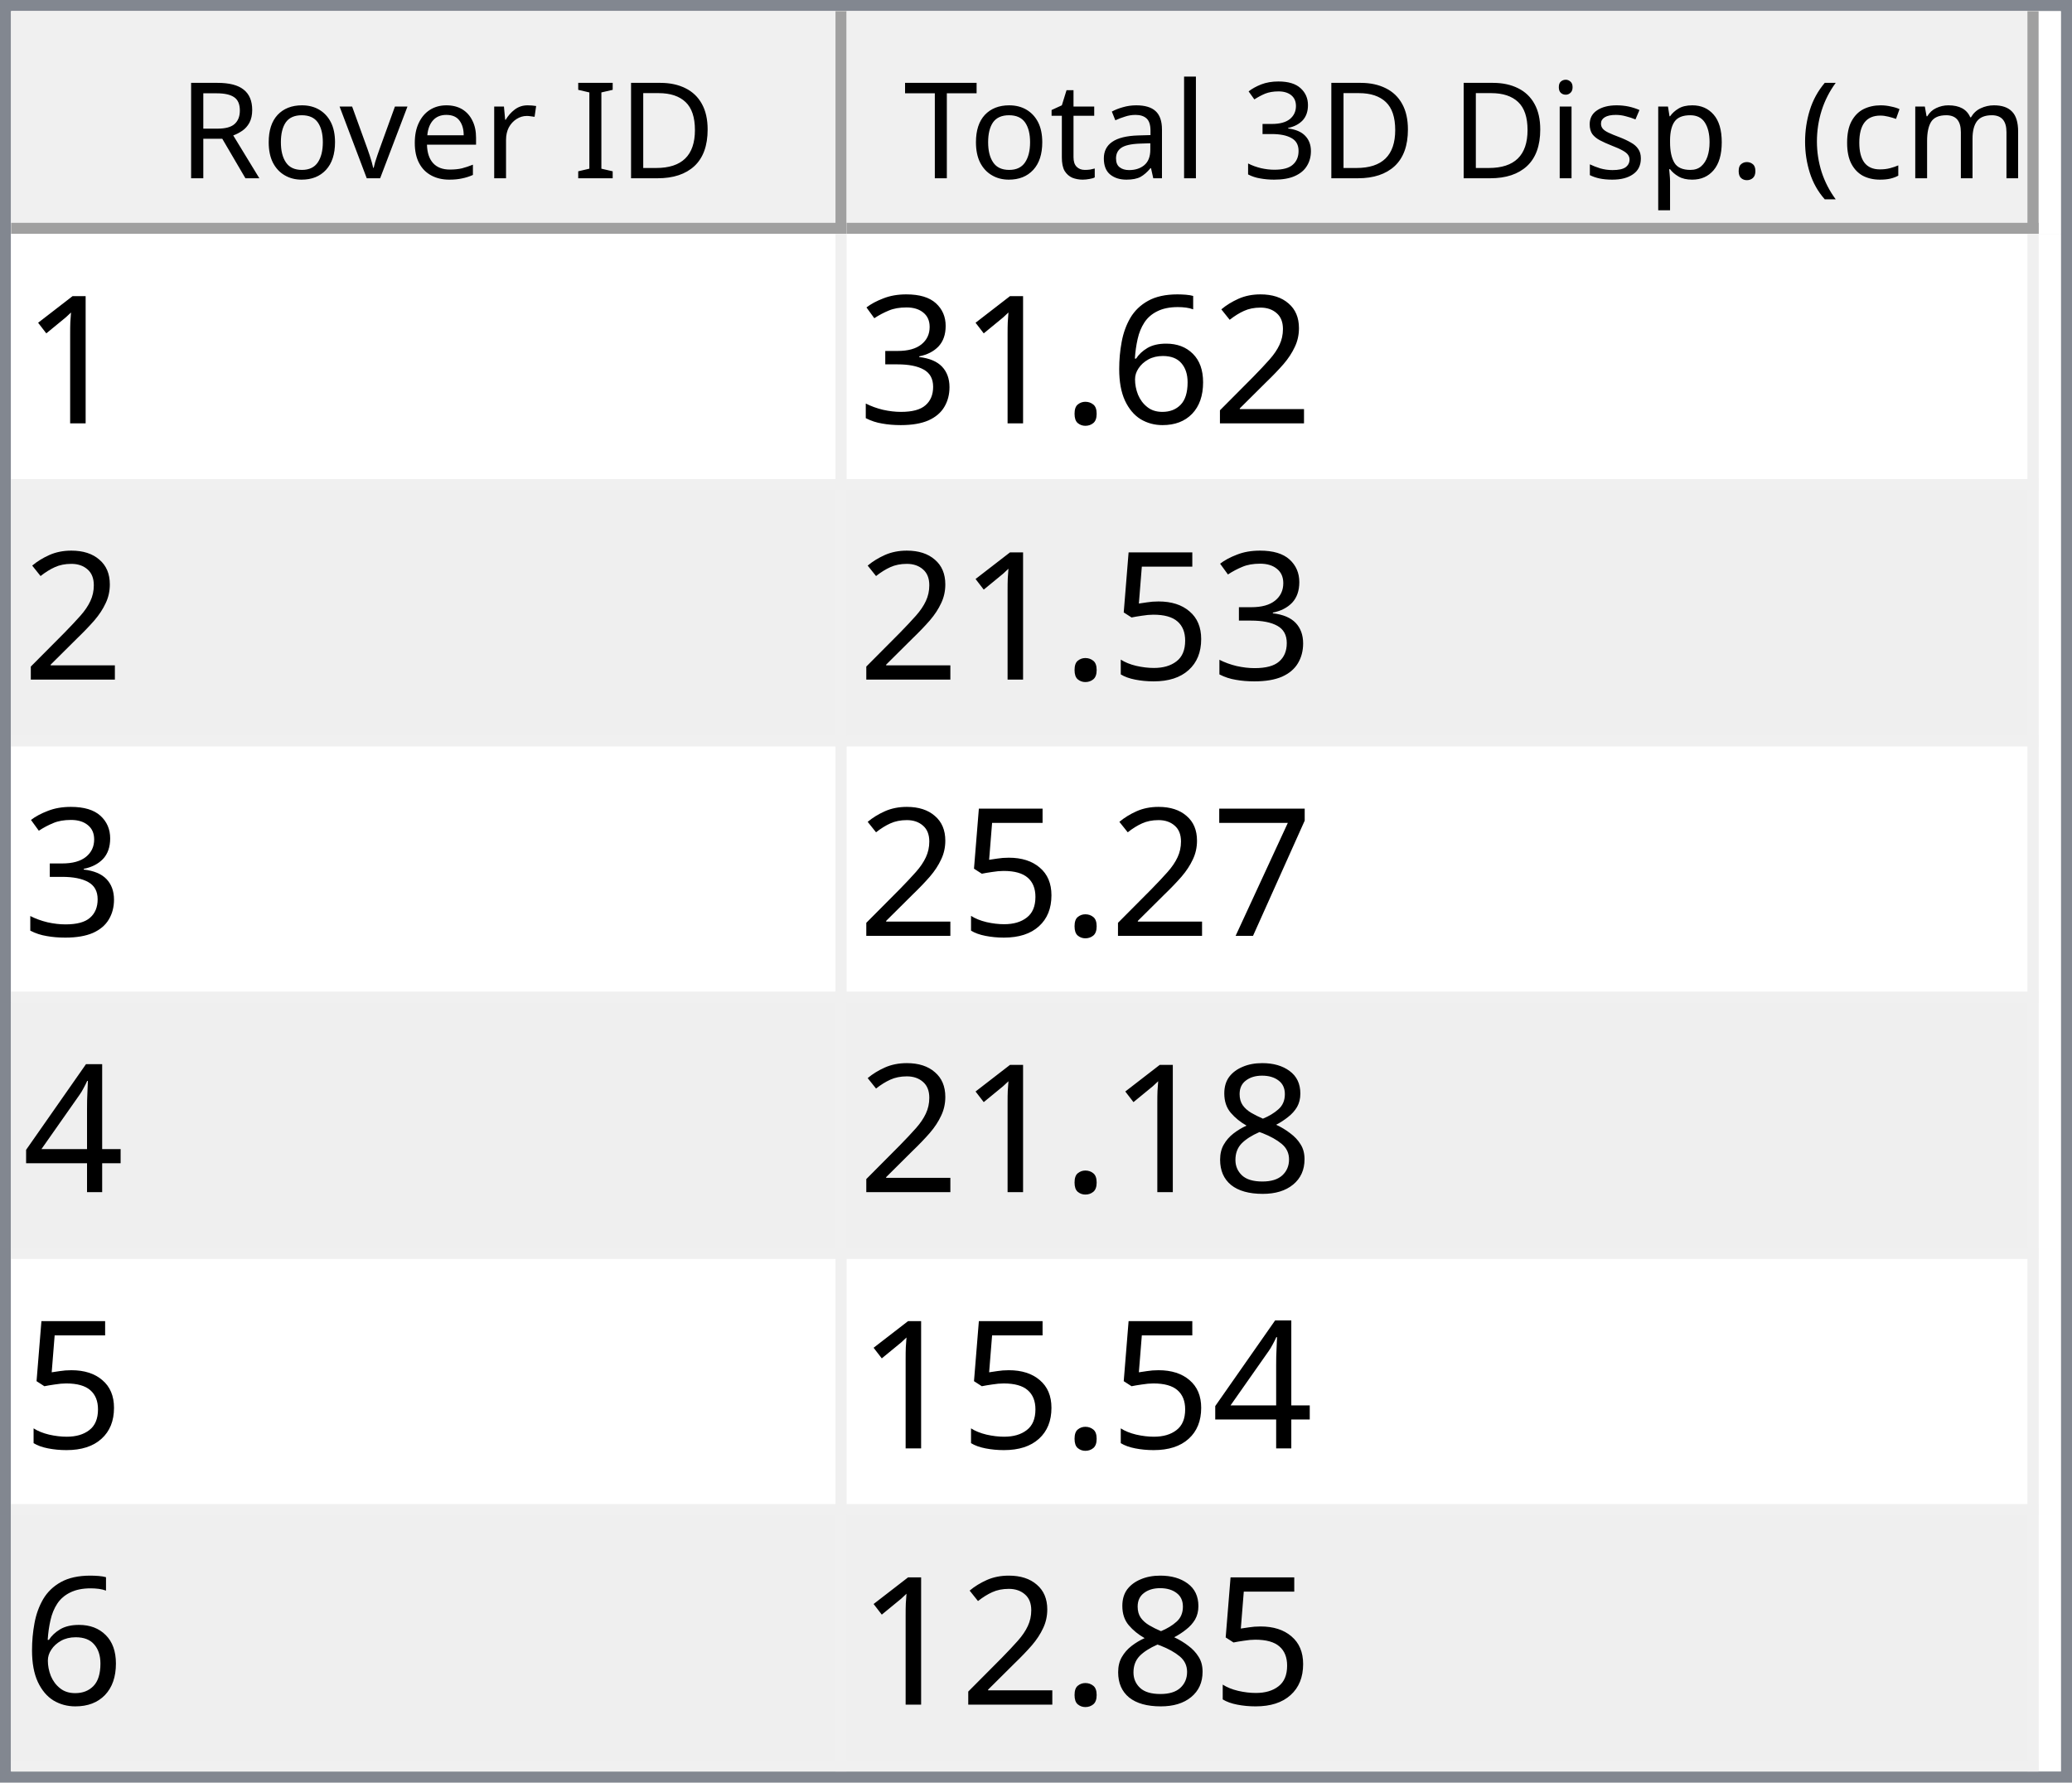
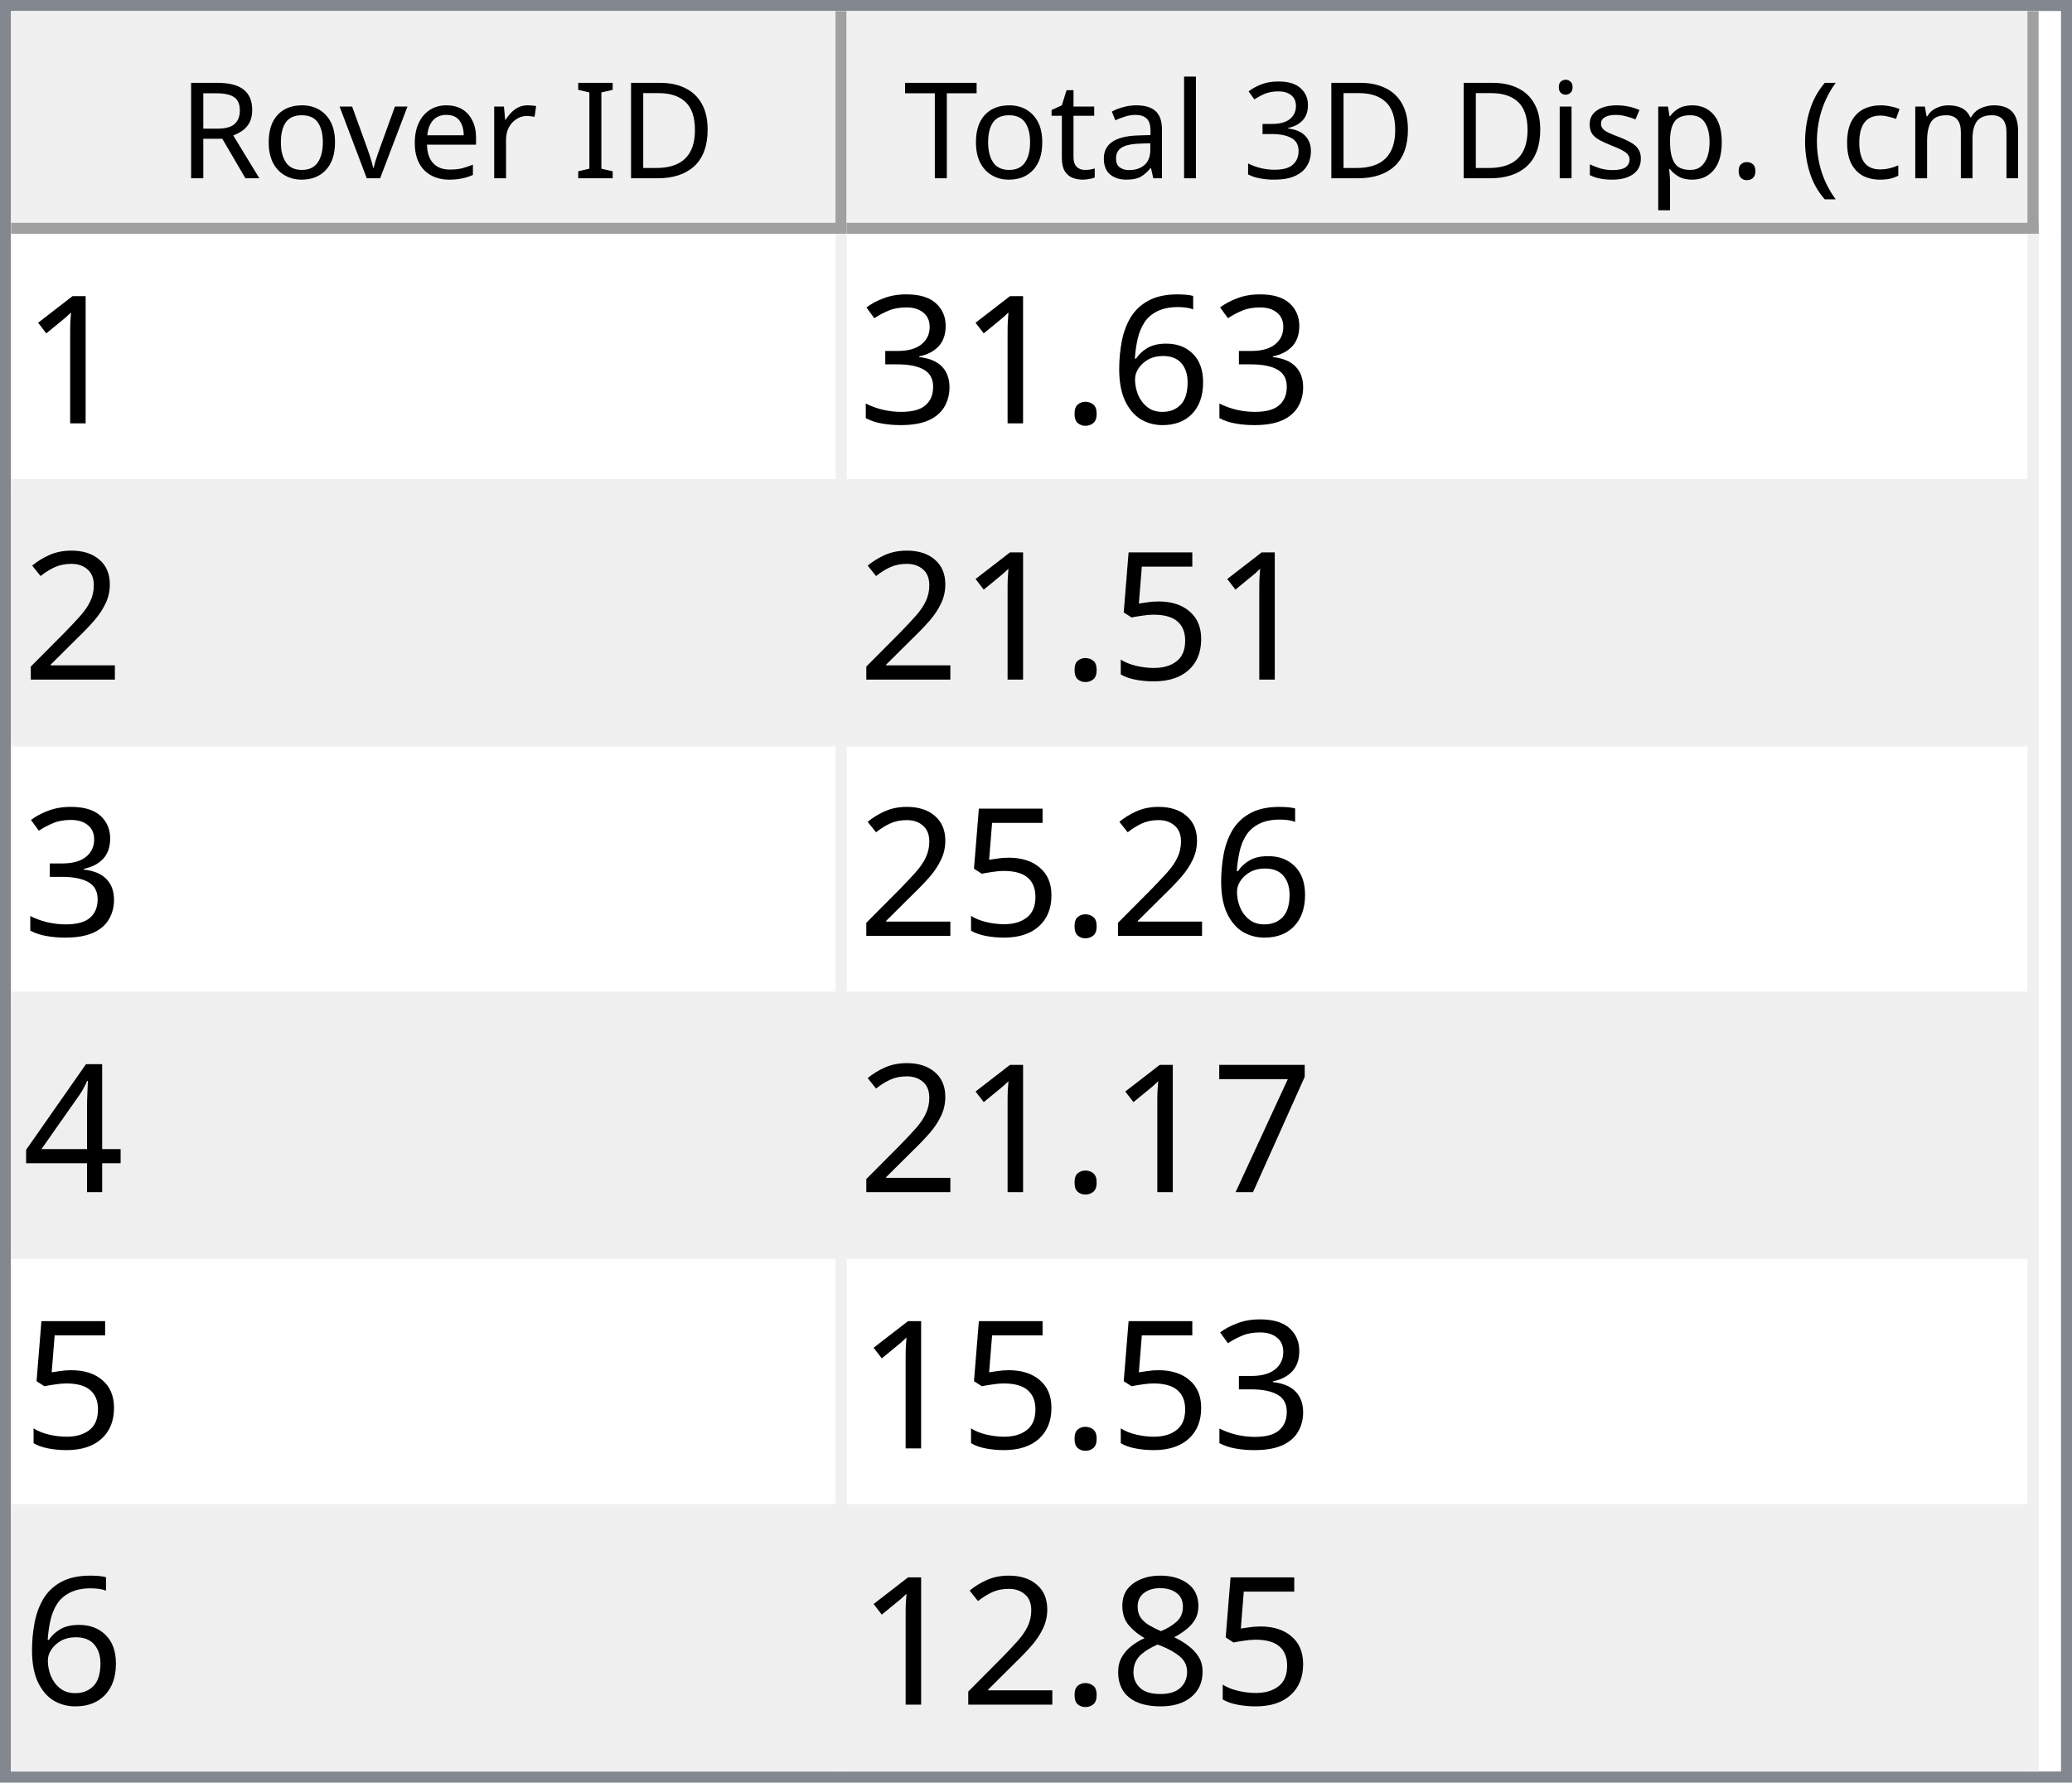
<svg xmlns="http://www.w3.org/2000/svg" style="fill-opacity:1; color-rendering:auto; color-interpolation:auto; text-rendering:auto; stroke:black; stroke-linecap:square; stroke-miterlimit:10; shape-rendering:auto; stroke-opacity:1; fill:black; stroke-dasharray:none; font-weight:normal; stroke-width:1; font-family:'Dialog'; font-style:normal; stroke-linejoin:miter; font-size:12px; stroke-dashoffset:0; image-rendering:auto;" width="186" height="160">
  <defs id="genericDefs" />
  <g>
    <defs id="defs1">
      <clipPath clipPathUnits="userSpaceOnUse" id="clipPath1">
        <path d="M0 0 L186 0 L186 160 L0 160 L0 0 Z" />
      </clipPath>
      <clipPath clipPathUnits="userSpaceOnUse" id="clipPath2">
        <path d="M0 0 L0 160 L186 160 L186 0 Z" />
      </clipPath>
      <clipPath clipPathUnits="userSpaceOnUse" id="clipPath3">
        <path d="M0 0 L0 20 L184 20 L184 0 Z" />
      </clipPath>
      <clipPath clipPathUnits="userSpaceOnUse" id="clipPath4">
        <path d="M0 0 L0 20 L75 20 L75 0 Z" />
      </clipPath>
      <clipPath clipPathUnits="userSpaceOnUse" id="clipPath5">
        <path d="M1 1 L1 19 L74 19 L74 1 Z" />
      </clipPath>
      <clipPath clipPathUnits="userSpaceOnUse" id="clipPath6">
        <path d="M0 0 L0 18 L73 18 L73 0 Z" />
      </clipPath>
      <clipPath clipPathUnits="userSpaceOnUse" id="clipPath7">
        <path d="M-0.5 -0.5 L-0.5 19.5 L74.5 19.5 L74.5 -0.5 Z" />
      </clipPath>
      <clipPath clipPathUnits="userSpaceOnUse" id="clipPath8">
        <path d="M0 0 L0 20 L107 20 L107 0 Z" />
      </clipPath>
      <clipPath clipPathUnits="userSpaceOnUse" id="clipPath9">
        <path d="M1 1 L1 19 L106 19 L106 1 Z" />
      </clipPath>
      <clipPath clipPathUnits="userSpaceOnUse" id="clipPath10">
        <path d="M0 0 L0 18 L105 18 L105 0 Z" />
      </clipPath>
      <clipPath clipPathUnits="userSpaceOnUse" id="clipPath11">
        <path d="M-0.5 -0.5 L-0.5 19.5 L106.5 19.5 L106.5 -0.5 Z" />
      </clipPath>
      <clipPath clipPathUnits="userSpaceOnUse" id="clipPath12">
        <path d="M0 0 L0 138 L184 138 L184 0 Z" />
      </clipPath>
      <clipPath clipPathUnits="userSpaceOnUse" id="clipPath13">
        <path d="M0 0 L0 138 L182 138 L182 0 Z" />
      </clipPath>
      <clipPath clipPathUnits="userSpaceOnUse" id="clipPath14">
        <path d="M-0.5 -0.5 L-0.5 137.5 L181.5 137.5 L181.5 -0.5 Z" />
      </clipPath>
      <clipPath clipPathUnits="userSpaceOnUse" id="clipPath15">
        <path d="M0 0 L0 22 L74 22 L74 0 Z" />
      </clipPath>
      <clipPath clipPathUnits="userSpaceOnUse" id="clipPath16">
        <path d="M0 0 L0 22 L106 22 L106 0 Z" />
      </clipPath>
      <font horiz-adv-x="64.551" id="font1">
        <font-face ascent="107.91" descent="25.098" units-per-em="100" style="font-style:normal; font-family:Segoe UI; font-weight:normal;" />
        <missing-glyph horiz-adv-x="64.551" d="M8.109 0 L8.109 68.266 L56.453 68.266 L56.453 0 L8.109 0 ZM15.328 7.234 L49.219 7.234 L49.219 61.031 L15.328 61.031 L15.328 7.234 Z" />
        <glyph unicode="D" horiz-adv-x="70.117" d="M9.188 0 L9.188 70.016 L28.516 70.016 Q65.531 70.016 65.531 35.891 Q65.531 19.672 55.25 9.836 Q44.969 0 27.734 0 L9.188 0 ZM17.391 62.594 L17.391 7.422 L27.828 7.422 Q41.609 7.422 49.273 14.797 Q56.938 22.172 56.938 35.688 Q56.938 62.594 28.328 62.594 L17.391 62.594 Z" />
        <glyph unicode="I" horiz-adv-x="26.611" d="M17.391 0 L9.188 0 L9.188 70.016 L17.391 70.016 L17.391 0 Z" />
        <glyph unicode=" " horiz-adv-x="27.393" d="" />
        <glyph unicode="r" horiz-adv-x="34.766" d="M34.188 41.891 Q32.078 43.5 28.125 43.5 Q23 43.5 19.555 38.672 Q16.109 33.844 16.109 25.484 L16.109 0 L8.109 0 L8.109 50 L16.109 50 L16.109 39.703 L16.312 39.703 Q18.016 44.969 21.531 47.922 Q25.047 50.875 29.391 50.875 Q32.516 50.875 34.188 50.203 L34.188 41.891 Z" />
        <glyph unicode="e" horiz-adv-x="52.295" d="M48.297 23 L12.984 23 Q13.188 14.656 17.484 10.109 Q21.781 5.562 29.297 5.562 Q37.75 5.562 44.828 11.141 L44.828 3.609 Q38.234 -1.172 27.391 -1.172 Q16.797 -1.172 10.742 5.641 Q4.688 12.453 4.688 24.812 Q4.688 36.469 11.305 43.82 Q17.922 51.172 27.734 51.172 Q37.547 51.172 42.922 44.828 Q48.297 38.484 48.297 27.203 L48.297 23 ZM40.094 29.781 Q40.047 36.719 36.75 40.578 Q33.453 44.438 27.594 44.438 Q21.922 44.438 17.969 40.383 Q14.016 36.328 13.094 29.781 L40.094 29.781 Z" />
        <glyph unicode="v" horiz-adv-x="47.9" d="M47.406 50 L27.484 0 L19.625 0 L0.688 50 L9.469 50 L22.172 13.672 Q23.578 9.672 23.922 6.688 L24.125 6.688 Q24.609 10.453 25.688 13.484 L38.969 50 L47.406 50 Z" />
        <glyph unicode="o" horiz-adv-x="58.594" d="M29 -1.172 Q17.922 -1.172 11.305 5.836 Q4.688 12.844 4.688 24.422 Q4.688 37.016 11.57 44.094 Q18.453 51.172 30.172 51.172 Q41.359 51.172 47.633 44.289 Q53.906 37.406 53.906 25.203 Q53.906 13.234 47.141 6.031 Q40.375 -1.172 29 -1.172 ZM29.594 44.438 Q21.875 44.438 17.383 39.188 Q12.891 33.938 12.891 24.703 Q12.891 15.828 17.43 10.695 Q21.969 5.562 29.594 5.562 Q37.359 5.562 41.531 10.594 Q45.703 15.625 45.703 24.906 Q45.703 34.281 41.531 39.359 Q37.359 44.438 29.594 44.438 Z" />
        <glyph unicode="R" horiz-adv-x="59.814" d="M59.375 0 L49.609 0 L37.891 19.625 Q36.281 22.359 34.766 24.289 Q33.25 26.219 31.664 27.438 Q30.078 28.656 28.25 29.219 Q26.422 29.781 24.125 29.781 L17.391 29.781 L17.391 0 L9.188 0 L9.188 70.016 L30.078 70.016 Q34.672 70.016 38.555 68.867 Q42.438 67.719 45.289 65.375 Q48.141 63.031 49.758 59.547 Q51.375 56.062 51.375 51.375 Q51.375 47.703 50.273 44.656 Q49.172 41.609 47.148 39.211 Q45.125 36.812 42.266 35.133 Q39.406 33.453 35.844 32.516 L35.844 32.328 Q37.594 31.547 38.891 30.547 Q40.188 29.547 41.359 28.18 Q42.531 26.812 43.68 25.078 Q44.828 23.344 46.234 21.047 L59.375 0 ZM17.391 62.594 L17.391 37.203 L28.516 37.203 Q31.594 37.203 34.203 38.133 Q36.812 39.062 38.719 40.797 Q40.625 42.531 41.703 45.047 Q42.781 47.562 42.781 50.688 Q42.781 56.297 39.141 59.445 Q35.5 62.594 28.609 62.594 L17.391 62.594 Z" />
        <glyph unicode=")" horiz-adv-x="30.176" d="M8.297 -15.922 L1.172 -15.922 Q16.406 2.344 16.406 26.812 Q16.406 51.469 1.078 70.016 L8.297 70.016 Q23.531 52.156 23.531 26.703 Q23.531 1.375 8.297 -15.922 Z" />
        <glyph unicode="m" horiz-adv-x="86.133" d="M79.109 0 L71.094 0 L71.094 28.719 Q71.094 37.016 68.531 40.727 Q65.969 44.438 59.906 44.438 Q54.781 44.438 51.195 39.75 Q47.609 35.062 47.609 28.516 L47.609 0 L39.594 0 L39.594 29.688 Q39.594 44.438 28.219 44.438 Q22.953 44.438 19.531 40.016 Q16.109 35.594 16.109 28.516 L16.109 0 L8.109 0 L8.109 50 L16.109 50 L16.109 42.094 L16.312 42.094 Q21.625 51.172 31.844 51.172 Q36.969 51.172 40.773 48.312 Q44.578 45.453 46 40.828 Q51.562 51.172 62.594 51.172 Q79.109 51.172 79.109 30.812 L79.109 0 Z" />
        <glyph unicode="c" horiz-adv-x="46.191" d="M42.188 2.297 Q36.422 -1.172 28.516 -1.172 Q17.828 -1.172 11.258 5.789 Q4.688 12.75 4.688 23.828 Q4.688 36.188 11.766 43.68 Q18.844 51.172 30.672 51.172 Q37.25 51.172 42.281 48.734 L42.281 40.531 Q36.719 44.438 30.375 44.438 Q22.703 44.438 17.797 38.945 Q12.891 33.453 12.891 24.516 Q12.891 15.719 17.508 10.641 Q22.125 5.562 29.891 5.562 Q36.422 5.562 42.188 9.906 L42.188 2.297 Z" />
        <glyph unicode="(" horiz-adv-x="30.176" d="M29.109 -15.922 L21.969 -15.922 Q6.844 1.375 6.844 26.703 Q6.844 52.156 21.969 70.016 L29.203 70.016 Q13.875 51.469 13.875 26.812 Q13.875 2.344 29.109 -15.922 Z" />
        <glyph unicode="." horiz-adv-x="21.68" d="M10.891 -1.078 Q8.641 -1.078 7.055 0.539 Q5.469 2.156 5.469 4.391 Q5.469 6.641 7.055 8.273 Q8.641 9.906 10.891 9.906 Q13.188 9.906 14.797 8.273 Q16.406 6.641 16.406 4.391 Q16.406 2.156 14.797 0.539 Q13.188 -1.078 10.891 -1.078 Z" />
        <glyph unicode="p" horiz-adv-x="58.789" d="M16.312 7.234 L16.109 7.234 L16.109 -23 L8.109 -23 L8.109 50 L16.109 50 L16.109 41.219 L16.312 41.219 Q22.219 51.172 33.594 51.172 Q43.266 51.172 48.688 44.461 Q54.109 37.75 54.109 26.469 Q54.109 13.922 48 6.375 Q41.891 -1.172 31.297 -1.172 Q21.578 -1.172 16.312 7.234 ZM16.109 27.391 L16.109 20.406 Q16.109 14.203 20.141 9.883 Q24.172 5.562 30.375 5.562 Q37.641 5.562 41.773 11.133 Q45.906 16.703 45.906 26.609 Q45.906 34.969 42.047 39.703 Q38.188 44.438 31.594 44.438 Q24.609 44.438 20.359 39.578 Q16.109 34.719 16.109 27.391 Z" />
        <glyph unicode="s" horiz-adv-x="42.432" d="M5.078 1.812 L5.078 10.406 Q11.625 5.562 19.484 5.562 Q30.031 5.562 30.031 12.594 Q30.031 14.594 29.125 15.992 Q28.219 17.391 26.68 18.461 Q25.141 19.531 23.07 20.383 Q21 21.234 18.609 22.172 Q15.281 23.484 12.766 24.828 Q10.25 26.172 8.57 27.859 Q6.891 29.547 6.031 31.695 Q5.172 33.844 5.172 36.719 Q5.172 40.234 6.789 42.945 Q8.406 45.656 11.086 47.484 Q13.766 49.312 17.211 50.242 Q20.656 51.172 24.312 51.172 Q30.812 51.172 35.938 48.922 L35.938 40.828 Q30.422 44.438 23.25 44.438 Q21 44.438 19.195 43.922 Q17.391 43.406 16.094 42.477 Q14.797 41.547 14.086 40.258 Q13.375 38.969 13.375 37.406 Q13.375 35.453 14.086 34.133 Q14.797 32.812 16.164 31.789 Q17.531 30.766 19.484 29.938 Q21.438 29.109 23.922 28.125 Q27.25 26.859 29.883 25.516 Q32.516 24.172 34.375 22.484 Q36.234 20.797 37.234 18.602 Q38.234 16.406 38.234 13.375 Q38.234 9.672 36.602 6.938 Q34.969 4.203 32.234 2.398 Q29.5 0.594 25.93 -0.289 Q22.359 -1.172 18.453 -1.172 Q10.75 -1.172 5.078 1.812 Z" />
        <glyph unicode="i" horiz-adv-x="24.219" d="M12.203 62.703 Q10.062 62.703 8.547 64.164 Q7.031 65.625 7.031 67.875 Q7.031 70.125 8.547 71.609 Q10.062 73.094 12.203 73.094 Q14.406 73.094 15.945 71.609 Q17.484 70.125 17.484 67.875 Q17.484 65.719 15.945 64.211 Q14.406 62.703 12.203 62.703 ZM16.109 0 L8.109 0 L8.109 50 L16.109 50 L16.109 0 Z" />
        <glyph unicode="3" horiz-adv-x="53.906" d="M46.531 19.828 Q46.531 15.094 44.75 11.211 Q42.969 7.328 39.719 4.57 Q36.469 1.812 31.93 0.297 Q27.391 -1.219 21.922 -1.219 Q11.922 -1.219 6 2.594 L6 11.188 Q13.094 5.609 22.219 5.609 Q25.875 5.609 28.828 6.539 Q31.781 7.469 33.906 9.227 Q36.031 10.984 37.18 13.477 Q38.328 15.969 38.328 19.094 Q38.328 32.812 18.797 32.812 L12.984 32.812 L12.984 39.594 L18.5 39.594 Q35.797 39.594 35.797 52.484 Q35.797 64.406 22.609 64.406 Q15.188 64.406 8.688 59.422 L8.688 67.188 Q15.375 71.188 24.609 71.188 Q29 71.188 32.57 69.969 Q36.141 68.75 38.68 66.555 Q41.219 64.359 42.609 61.281 Q44 58.203 44 54.5 Q44 40.672 30.031 36.719 L30.031 36.531 Q33.594 36.141 36.625 34.797 Q39.656 33.453 41.852 31.305 Q44.047 29.156 45.289 26.25 Q46.531 23.344 46.531 19.828 Z" />
        <glyph unicode="l" horiz-adv-x="24.219" d="M16.109 0 L8.109 0 L8.109 74.031 L16.109 74.031 L16.109 0 Z" />
        <glyph unicode="a" horiz-adv-x="50.879" d="M43.891 0 L35.891 0 L35.891 7.812 L35.688 7.812 Q30.469 -1.172 20.312 -1.172 Q12.844 -1.172 8.617 2.781 Q4.391 6.734 4.391 13.281 Q4.391 27.297 20.906 29.594 L35.891 31.688 Q35.891 44.438 25.594 44.438 Q16.547 44.438 9.281 38.281 L9.281 46.484 Q16.656 51.172 26.266 51.172 Q43.891 51.172 43.891 32.516 L43.891 0 ZM35.891 25.297 L23.828 23.641 Q18.266 22.859 15.43 20.875 Q12.594 18.891 12.594 13.875 Q12.594 10.203 15.211 7.883 Q17.828 5.562 22.172 5.562 Q28.125 5.562 32.008 9.742 Q35.891 13.922 35.891 20.312 L35.891 25.297 Z" />
        <glyph unicode="t" horiz-adv-x="33.887" d="M31.297 0.484 Q28.469 -1.078 23.828 -1.078 Q10.688 -1.078 10.688 13.578 L10.688 43.172 L2.094 43.172 L2.094 50 L10.688 50 L10.688 62.203 L18.703 64.797 L18.703 50 L31.297 50 L31.297 43.172 L18.703 43.172 L18.703 14.984 Q18.703 9.969 20.414 7.82 Q22.125 5.672 26.078 5.672 Q29.109 5.672 31.297 7.328 L31.297 0.484 Z" />
        <glyph unicode="T" horiz-adv-x="52.393" d="M50.594 62.594 L30.375 62.594 L30.375 0 L22.172 0 L22.172 62.594 L2 62.594 L2 70.016 L50.594 70.016 L50.594 62.594 Z" />
      </font>
      <font horiz-adv-x="75.0" id="font2">
        <font-face ascent="100.537" descent="21.973" units-per-em="100" style="font-style:normal; font-family:sans-serif; font-weight:normal;" />
        <missing-glyph horiz-adv-x="75.0" d="M12.5 0 L12.5 62.5 L62.5 62.5 L62.5 0 L12.5 0 ZM14.062 1.562 L60.938 1.562 L60.938 60.938 L14.062 60.938 L14.062 1.562 Z" />
        <glyph unicode="1" horiz-adv-x="55.615" d="M37.25 0 L28.469 0 L28.469 56 Q25.297 52.984 20.141 49.953 Q14.984 46.922 10.891 45.406 L10.891 53.906 Q18.266 57.375 23.781 62.305 Q29.297 67.234 31.594 71.875 L37.25 71.875 L37.25 0 Z" />
-         <glyph unicode="2" horiz-adv-x="55.615" d="M50.344 8.453 L50.344 0 L3.031 0 Q2.938 3.172 4.047 6.109 Q5.859 10.938 9.836 15.625 Q13.812 20.312 21.344 26.469 Q33.016 36.031 37.117 41.625 Q41.219 47.219 41.219 52.203 Q41.219 57.422 37.477 61.008 Q33.734 64.594 27.734 64.594 Q21.391 64.594 17.578 60.789 Q13.766 56.984 13.719 50.25 L4.688 51.172 Q5.609 61.281 11.664 66.578 Q17.719 71.875 27.938 71.875 Q38.234 71.875 44.242 66.164 Q50.25 60.453 50.25 52 Q50.25 47.703 48.492 43.555 Q46.734 39.406 42.656 34.812 Q38.578 30.219 29.109 22.219 Q21.188 15.578 18.945 13.211 Q16.703 10.844 15.234 8.453 L50.344 8.453 Z" />
        <glyph unicode="6" horiz-adv-x="55.615" d="M49.75 54.047 L41.016 53.375 Q39.844 58.547 37.703 60.891 Q34.125 64.656 28.906 64.656 Q24.703 64.656 21.531 62.312 Q17.391 59.281 14.992 53.469 Q12.594 47.656 12.5 36.922 Q15.672 41.75 20.266 44.094 Q24.859 46.438 29.891 46.438 Q38.672 46.438 44.852 39.969 Q51.031 33.5 51.031 23.25 Q51.031 16.5 48.125 10.719 Q45.219 4.938 40.141 1.859 Q35.062 -1.219 28.609 -1.219 Q17.625 -1.219 10.695 6.859 Q3.766 14.938 3.766 33.5 Q3.766 54.25 11.422 63.672 Q18.109 71.875 29.438 71.875 Q37.891 71.875 43.289 67.141 Q48.688 62.406 49.75 54.047 ZM13.875 23.188 Q13.875 18.656 15.797 14.508 Q17.719 10.359 21.188 8.18 Q24.656 6 28.469 6 Q34.031 6 38.039 10.492 Q42.047 14.984 42.047 22.703 Q42.047 30.125 38.086 34.398 Q34.125 38.672 28.125 38.672 Q22.172 38.672 18.023 34.398 Q13.875 30.125 13.875 23.188 Z" />
        <glyph unicode="." horiz-adv-x="27.783" d="M9.078 0 L9.078 10.016 L19.094 10.016 L19.094 0 L9.078 0 Z" />
        <glyph unicode="3" horiz-adv-x="55.615" d="M4.203 18.891 L12.984 20.062 Q14.5 12.594 18.141 9.297 Q21.781 6 27 6 Q33.203 6 37.477 10.297 Q41.75 14.594 41.75 20.953 Q41.75 27 37.797 30.93 Q33.844 34.859 27.734 34.859 Q25.25 34.859 21.531 33.891 L22.516 41.609 Q23.391 41.5 23.922 41.5 Q29.547 41.5 34.039 44.43 Q38.531 47.359 38.531 53.469 Q38.531 58.297 35.258 61.477 Q31.984 64.656 26.812 64.656 Q21.688 64.656 18.266 61.43 Q14.844 58.203 13.875 51.766 L5.078 53.328 Q6.688 62.156 12.398 67.016 Q18.109 71.875 26.609 71.875 Q32.469 71.875 37.398 69.359 Q42.328 66.844 44.945 62.5 Q47.562 58.156 47.562 53.266 Q47.562 48.641 45.07 44.828 Q42.578 41.016 37.703 38.766 Q44.047 37.312 47.562 32.695 Q51.078 28.078 51.078 21.141 Q51.078 11.766 44.242 5.25 Q37.406 -1.266 26.953 -1.266 Q17.531 -1.266 11.305 4.352 Q5.078 9.969 4.203 18.891 Z" />
+         <glyph unicode="2" horiz-adv-x="55.615" d="M50.344 8.453 L50.344 0 L3.031 0 Q2.938 3.172 4.047 6.109 Q5.859 10.938 9.836 15.625 Q13.812 20.312 21.344 26.469 Q33.016 36.031 37.117 41.625 Q41.219 47.219 41.219 52.203 Q41.219 57.422 37.477 61.008 Q33.734 64.594 27.734 64.594 Q21.391 64.594 17.578 60.789 Q13.766 56.984 13.719 50.25 L4.688 51.172 Q5.609 61.281 11.664 66.578 Q17.719 71.875 27.938 71.875 Q38.234 71.875 44.242 66.164 Q50.25 60.453 50.25 52 Q50.25 47.703 48.492 43.555 Q46.734 39.406 42.656 34.812 Q38.578 30.219 29.109 22.219 Q21.188 15.578 18.945 13.211 Q16.703 10.844 15.234 8.453 L50.344 8.453 Z" />
        <glyph unicode="5" horiz-adv-x="55.615" d="M4.156 18.75 L13.375 19.531 Q14.406 12.797 18.141 9.398 Q21.875 6 27.156 6 Q33.5 6 37.891 10.789 Q42.281 15.578 42.281 23.484 Q42.281 31 38.062 35.352 Q33.844 39.703 27 39.703 Q22.75 39.703 19.336 37.773 Q15.922 35.844 13.969 32.766 L5.719 33.844 L12.641 70.609 L48.25 70.609 L48.25 62.203 L19.672 62.203 L15.828 42.969 Q22.266 47.469 29.344 47.469 Q38.719 47.469 45.164 40.969 Q51.609 34.469 51.609 24.266 Q51.609 14.547 45.953 7.469 Q39.062 -1.219 27.156 -1.219 Q17.391 -1.219 11.211 4.25 Q5.031 9.719 4.156 18.75 Z" />
+         <glyph unicode="4" horiz-adv-x="55.615" d="M32.328 0 L32.328 17.141 L1.266 17.141 L1.266 25.203 L33.938 71.578 L41.109 71.578 L41.109 25.203 L50.781 25.203 L50.781 17.141 L41.109 17.141 L41.109 0 L32.328 0 ZM32.328 25.203 L32.328 57.469 L9.906 25.203 L32.328 25.203 Z" />
        <glyph unicode="7" horiz-adv-x="55.615" d="M4.734 62.203 L4.734 70.656 L51.078 70.656 L51.078 63.812 Q44.234 56.547 37.523 44.484 Q30.812 32.422 27.156 19.672 Q24.516 10.688 23.781 0 L14.75 0 Q14.891 8.453 18.062 20.414 Q21.234 32.375 27.172 43.484 Q33.109 54.594 39.797 62.203 L4.734 62.203 Z" />
-         <glyph unicode="4" horiz-adv-x="55.615" d="M32.328 0 L32.328 17.141 L1.266 17.141 L1.266 25.203 L33.938 71.578 L41.109 71.578 L41.109 25.203 L50.781 25.203 L50.781 17.141 L41.109 17.141 L41.109 0 L32.328 0 ZM32.328 25.203 L32.328 57.469 L9.906 25.203 L32.328 25.203 Z" />
        <glyph unicode="8" horiz-adv-x="55.615" d="M17.672 38.812 Q12.203 40.828 9.57 44.539 Q6.938 48.25 6.938 53.422 Q6.938 61.234 12.555 66.555 Q18.172 71.875 27.484 71.875 Q36.859 71.875 42.578 66.43 Q48.297 60.984 48.297 53.172 Q48.297 48.188 45.68 44.508 Q43.062 40.828 37.75 38.812 Q44.344 36.672 47.781 31.883 Q51.219 27.094 51.219 20.453 Q51.219 11.281 44.727 5.031 Q38.234 -1.219 27.641 -1.219 Q17.047 -1.219 10.547 5.055 Q4.047 11.328 4.047 20.703 Q4.047 27.688 7.594 32.398 Q11.141 37.109 17.672 38.812 ZM15.922 53.719 Q15.922 48.641 19.195 45.414 Q22.469 42.188 27.688 42.188 Q32.766 42.188 36.016 45.383 Q39.266 48.578 39.266 53.219 Q39.266 58.062 35.914 61.359 Q32.562 64.656 27.594 64.656 Q22.562 64.656 19.242 61.43 Q15.922 58.203 15.922 53.719 ZM13.094 20.656 Q13.094 16.891 14.875 13.375 Q16.656 9.859 20.172 7.93 Q23.688 6 27.734 6 Q34.031 6 38.133 10.055 Q42.234 14.109 42.234 20.359 Q42.234 26.703 38.016 30.859 Q33.797 35.016 27.438 35.016 Q21.234 35.016 17.164 30.914 Q13.094 26.812 13.094 20.656 Z" />
      </font>
    </defs>
    <g style="fill:white; stroke:white;">
      <rect x="0" y="0" width="186" style="clip-path:url(#clipPath1); stroke:none;" height="160" />
    </g>
    <g style="fill:white; text-rendering:optimizeSpeed; color-rendering:optimizeSpeed; image-rendering:optimizeSpeed; shape-rendering:crispEdges; stroke:white; color-interpolation:sRGB;">
      <rect x="0" width="186" height="160" y="0" style="stroke:none;" />
      <path style="stroke:none;" d="M0 160 L186 160 L186 0 L0 0 Z" />
    </g>
    <g style="fill:rgb(240,240,240); font-family:'Segoe UI'; stroke:rgb(240,240,240);">
      <rect x="0" y="0" width="186" style="clip-path:url(#clipPath2); stroke:none;" height="160" />
    </g>
    <g style="fill:rgb(130,135,144); font-family:'Segoe UI'; stroke:rgb(130,135,144);">
      <path d="M0 0 L186 0 L186 160 L0 160 L0 0 ZM1 1 L185 1 L185 159 L1 159 L1 1 Z" style="fill-rule:evenodd; clip-path:url(#clipPath2); stroke:none;" />
    </g>
    <g style="fill:white; font-family:'Segoe UI'; stroke:white;" transform="translate(1,1)">
      <rect x="0" y="0" width="184" style="clip-path:url(#clipPath3); stroke:none;" height="20" />
    </g>
    <g style="fill:rgb(240,240,240); font-family:'Segoe UI'; stroke:rgb(240,240,240);" transform="translate(1,1)">
      <rect x="0" y="0" width="75" style="clip-path:url(#clipPath4); stroke:none;" height="20" />
    </g>
    <g style="font-family:'Segoe UI';" transform="translate(2,2)">
      <text x="14" xml:space="preserve" y="14" style="clip-path:url(#clipPath6); stroke:none;">Rover ID</text>
    </g>
    <g style="fill:rgb(160,160,160); font-family:'Segoe UI'; stroke:rgb(160,160,160); stroke-linejoin:bevel;" transform="translate(1.5,1.5)">
      <line x1="74" x2="74" y1="0" style="fill:none; clip-path:url(#clipPath7);" y2="19" />
    </g>
    <g style="fill:rgb(160,160,160); font-family:'Segoe UI'; stroke:rgb(160,160,160); stroke-linejoin:bevel;" transform="matrix(1,0,0,1,1,1) translate(0.5,0.5)">
      <line x1="0" x2="74" y1="19" style="fill:none; clip-path:url(#clipPath7);" y2="19" />
    </g>
    <g style="fill:rgb(240,240,240); font-family:'Segoe UI'; stroke:rgb(240,240,240);" transform="translate(76,1)">
      <rect x="0" y="0" width="107" style="clip-path:url(#clipPath8); stroke:none;" height="20" />
    </g>
    <g style="font-family:'Segoe UI';" transform="translate(77,2)">
      <text x="1" xml:space="preserve" y="14" style="clip-path:url(#clipPath10); stroke:none;"> Total 3D Disp. (cm)</text>
    </g>
    <g style="fill:rgb(160,160,160); font-family:'Segoe UI'; stroke:rgb(160,160,160); stroke-linejoin:bevel;" transform="translate(76.5,1.5)">
      <line x1="106" x2="106" y1="0" style="fill:none; clip-path:url(#clipPath11);" y2="19" />
    </g>
    <g style="fill:rgb(160,160,160); font-family:'Segoe UI'; stroke:rgb(160,160,160); stroke-linejoin:bevel;" transform="matrix(1,0,0,1,76,1) translate(0.5,0.5)">
      <line x1="0" x2="106" y1="19" style="fill:none; clip-path:url(#clipPath11);" y2="19" />
    </g>
    <g style="fill:white; font-family:'Segoe UI'; stroke:white;" transform="translate(1,21)">
      <rect x="0" y="0" width="184" style="clip-path:url(#clipPath12); stroke:none;" height="138" />
    </g>
    <g style="fill:rgb(240,240,240); font-size:16px; font-family:sans-serif; stroke:rgb(240,240,240);" transform="translate(1,21)">
      <rect x="0" y="0" width="182" style="clip-path:url(#clipPath13); stroke:none;" height="138" />
      <line transform="translate(0.5,0.5)" x1="0" x2="181" y1="22" style="clip-path:url(#clipPath14); fill:none; stroke-linejoin:bevel;" y2="22" />
    </g>
    <g transform="matrix(1,0,0,1,1,21) translate(0.5,0.5)" style="fill:rgb(240,240,240); font-size:16px; font-family:sans-serif; stroke:rgb(240,240,240); stroke-linejoin:bevel;">
      <line x1="0" x2="181" y1="45" style="fill:none; clip-path:url(#clipPath14);" y2="45" />
    </g>
    <g transform="matrix(1,0,0,1,1,21) translate(0.5,0.5)" style="fill:rgb(240,240,240); font-size:16px; font-family:sans-serif; stroke:rgb(240,240,240); stroke-linejoin:bevel;">
      <line x1="0" x2="181" y1="68" style="fill:none; clip-path:url(#clipPath14);" y2="68" />
    </g>
    <g transform="matrix(1,0,0,1,1,21) translate(0.5,0.5)" style="fill:rgb(240,240,240); font-size:16px; font-family:sans-serif; stroke:rgb(240,240,240); stroke-linejoin:bevel;">
      <line x1="0" x2="181" y1="91" style="fill:none; clip-path:url(#clipPath14);" y2="91" />
    </g>
    <g transform="matrix(1,0,0,1,1,21) translate(0.5,0.5)" style="fill:rgb(240,240,240); font-size:16px; font-family:sans-serif; stroke:rgb(240,240,240); stroke-linejoin:bevel;">
      <line x1="0" x2="181" y1="114" style="fill:none; clip-path:url(#clipPath14);" y2="114" />
    </g>
    <g transform="matrix(1,0,0,1,1,21) translate(0.5,0.5)" style="fill:rgb(240,240,240); font-size:16px; font-family:sans-serif; stroke:rgb(240,240,240); stroke-linejoin:bevel;">
      <line x1="0" x2="181" y1="137" style="fill:none; clip-path:url(#clipPath14);" y2="137" />
    </g>
    <g transform="matrix(1,0,0,1,1,21) translate(0.5,0.5)" style="fill:rgb(240,240,240); font-size:16px; font-family:sans-serif; stroke:rgb(240,240,240); stroke-linejoin:bevel;">
      <line x1="74" x2="74" y1="0" style="fill:none; clip-path:url(#clipPath14);" y2="137" />
    </g>
    <g transform="matrix(1,0,0,1,1,21) translate(0.5,0.5)" style="fill:rgb(240,240,240); font-size:16px; font-family:sans-serif; stroke:rgb(240,240,240); stroke-linejoin:bevel;">
      <line x1="181" x2="181" y1="0" style="fill:none; clip-path:url(#clipPath14);" y2="137" />
    </g>
    <g style="fill:white; font-size:16px; font-family:sans-serif; stroke:white;" transform="matrix(1,0,0,1,1,21)">
      <rect x="0" y="0" width="74" style="clip-path:url(#clipPath15); stroke:none;" height="22" />
      <text x="1" y="17" style="fill:black; clip-path:url(#clipPath15); stroke:none;" xml:space="preserve">1</text>
    </g>
    <g style="fill:white; font-size:16px; font-family:sans-serif; stroke:white;" transform="matrix(1,0,0,1,1,21) translate(75,0)">
      <rect x="0" y="0" width="106" style="clip-path:url(#clipPath16); stroke:none;" height="22" />
-       <text x="1" y="17" style="fill:black; clip-path:url(#clipPath16); stroke:none;" xml:space="preserve">31.62</text>
+       <text x="1" y="17" style="fill:black; clip-path:url(#clipPath16); stroke:none;" xml:space="preserve">31.63</text>
    </g>
    <g style="fill:rgb(239,239,239); font-size:16px; font-family:sans-serif; stroke:rgb(239,239,239);" transform="matrix(1,0,0,1,1,21) translate(0,23)">
      <rect x="0" y="0" width="74" style="clip-path:url(#clipPath15); stroke:none;" height="22" />
      <text x="1" y="17" style="fill:black; clip-path:url(#clipPath15); stroke:none;" xml:space="preserve">2</text>
    </g>
    <g style="fill:rgb(239,239,239); font-size:16px; font-family:sans-serif; stroke:rgb(239,239,239);" transform="matrix(1,0,0,1,1,21) translate(75,23)">
      <rect x="0" y="0" width="106" style="clip-path:url(#clipPath16); stroke:none;" height="22" />
-       <text x="1" y="17" style="fill:black; clip-path:url(#clipPath16); stroke:none;" xml:space="preserve">21.53</text>
+       <text x="1" y="17" style="fill:black; clip-path:url(#clipPath16); stroke:none;" xml:space="preserve">21.51</text>
    </g>
    <g style="fill:white; font-size:16px; font-family:sans-serif; stroke:white;" transform="matrix(1,0,0,1,1,21) translate(0,46)">
      <rect x="0" y="0" width="74" style="clip-path:url(#clipPath15); stroke:none;" height="22" />
      <text x="1" y="17" style="fill:black; clip-path:url(#clipPath15); stroke:none;" xml:space="preserve">3</text>
    </g>
    <g style="fill:white; font-size:16px; font-family:sans-serif; stroke:white;" transform="matrix(1,0,0,1,1,21) translate(75,46)">
      <rect x="0" y="0" width="106" style="clip-path:url(#clipPath16); stroke:none;" height="22" />
-       <text x="1" y="17" style="fill:black; clip-path:url(#clipPath16); stroke:none;" xml:space="preserve">25.27</text>
+       <text x="1" y="17" style="fill:black; clip-path:url(#clipPath16); stroke:none;" xml:space="preserve">25.26</text>
    </g>
    <g style="fill:rgb(239,239,239); font-size:16px; font-family:sans-serif; stroke:rgb(239,239,239);" transform="matrix(1,0,0,1,1,21) translate(0,69)">
      <rect x="0" y="0" width="74" style="clip-path:url(#clipPath15); stroke:none;" height="22" />
      <text x="1" y="17" style="fill:black; clip-path:url(#clipPath15); stroke:none;" xml:space="preserve">4</text>
    </g>
    <g style="fill:rgb(239,239,239); font-size:16px; font-family:sans-serif; stroke:rgb(239,239,239);" transform="matrix(1,0,0,1,1,21) translate(75,69)">
      <rect x="0" y="0" width="106" style="clip-path:url(#clipPath16); stroke:none;" height="22" />
-       <text x="1" y="17" style="fill:black; clip-path:url(#clipPath16); stroke:none;" xml:space="preserve">21.18</text>
+       <text x="1" y="17" style="fill:black; clip-path:url(#clipPath16); stroke:none;" xml:space="preserve">21.17</text>
    </g>
    <g style="fill:white; font-size:16px; font-family:sans-serif; stroke:white;" transform="matrix(1,0,0,1,1,21) translate(0,92)">
      <rect x="0" y="0" width="74" style="clip-path:url(#clipPath15); stroke:none;" height="22" />
      <text x="1" y="17" style="fill:black; clip-path:url(#clipPath15); stroke:none;" xml:space="preserve">5</text>
    </g>
    <g style="fill:white; font-size:16px; font-family:sans-serif; stroke:white;" transform="matrix(1,0,0,1,1,21) translate(75,92)">
      <rect x="0" y="0" width="106" style="clip-path:url(#clipPath16); stroke:none;" height="22" />
-       <text x="1" y="17" style="fill:black; clip-path:url(#clipPath16); stroke:none;" xml:space="preserve">15.54</text>
+       <text x="1" y="17" style="fill:black; clip-path:url(#clipPath16); stroke:none;" xml:space="preserve">15.53</text>
    </g>
    <g style="fill:rgb(239,239,239); font-size:16px; font-family:sans-serif; stroke:rgb(239,239,239);" transform="matrix(1,0,0,1,1,21) translate(0,115)">
      <rect x="0" y="0" width="74" style="clip-path:url(#clipPath15); stroke:none;" height="22" />
      <text x="1" y="17" style="fill:black; clip-path:url(#clipPath15); stroke:none;" xml:space="preserve">6</text>
    </g>
    <g style="fill:rgb(239,239,239); font-size:16px; font-family:sans-serif; stroke:rgb(239,239,239);" transform="matrix(1,0,0,1,1,21) translate(75,115)">
      <rect x="0" y="0" width="106" style="clip-path:url(#clipPath16); stroke:none;" height="22" />
      <text x="1" y="17" style="fill:black; clip-path:url(#clipPath16); stroke:none;" xml:space="preserve">12.85</text>
    </g>
  </g>
</svg>
